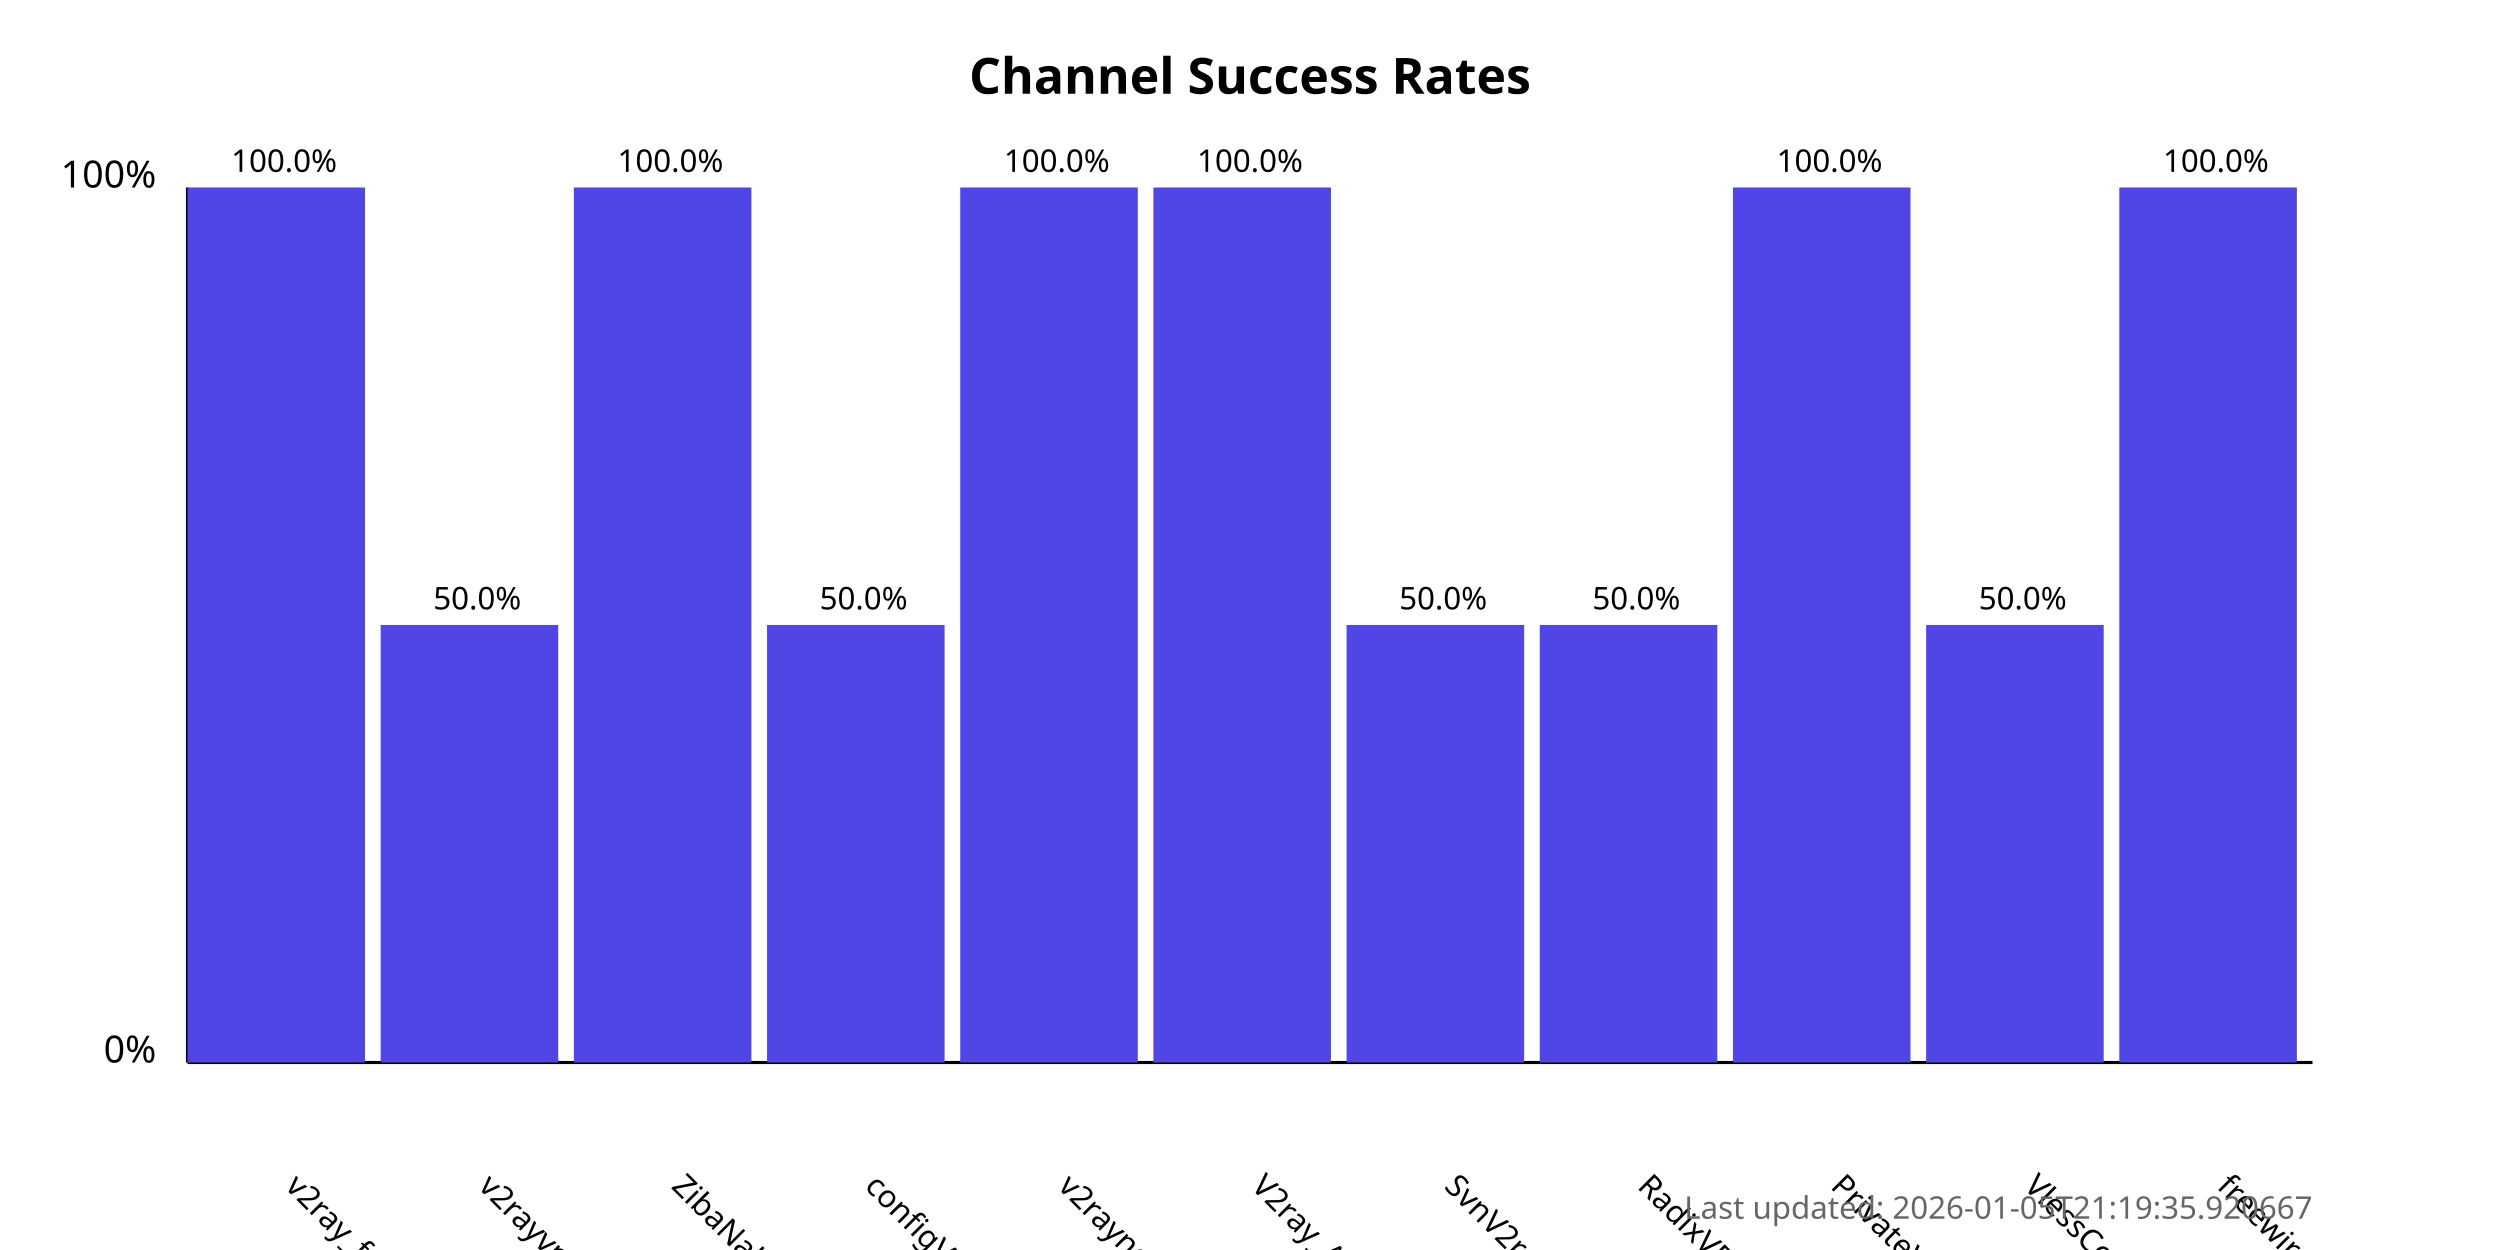
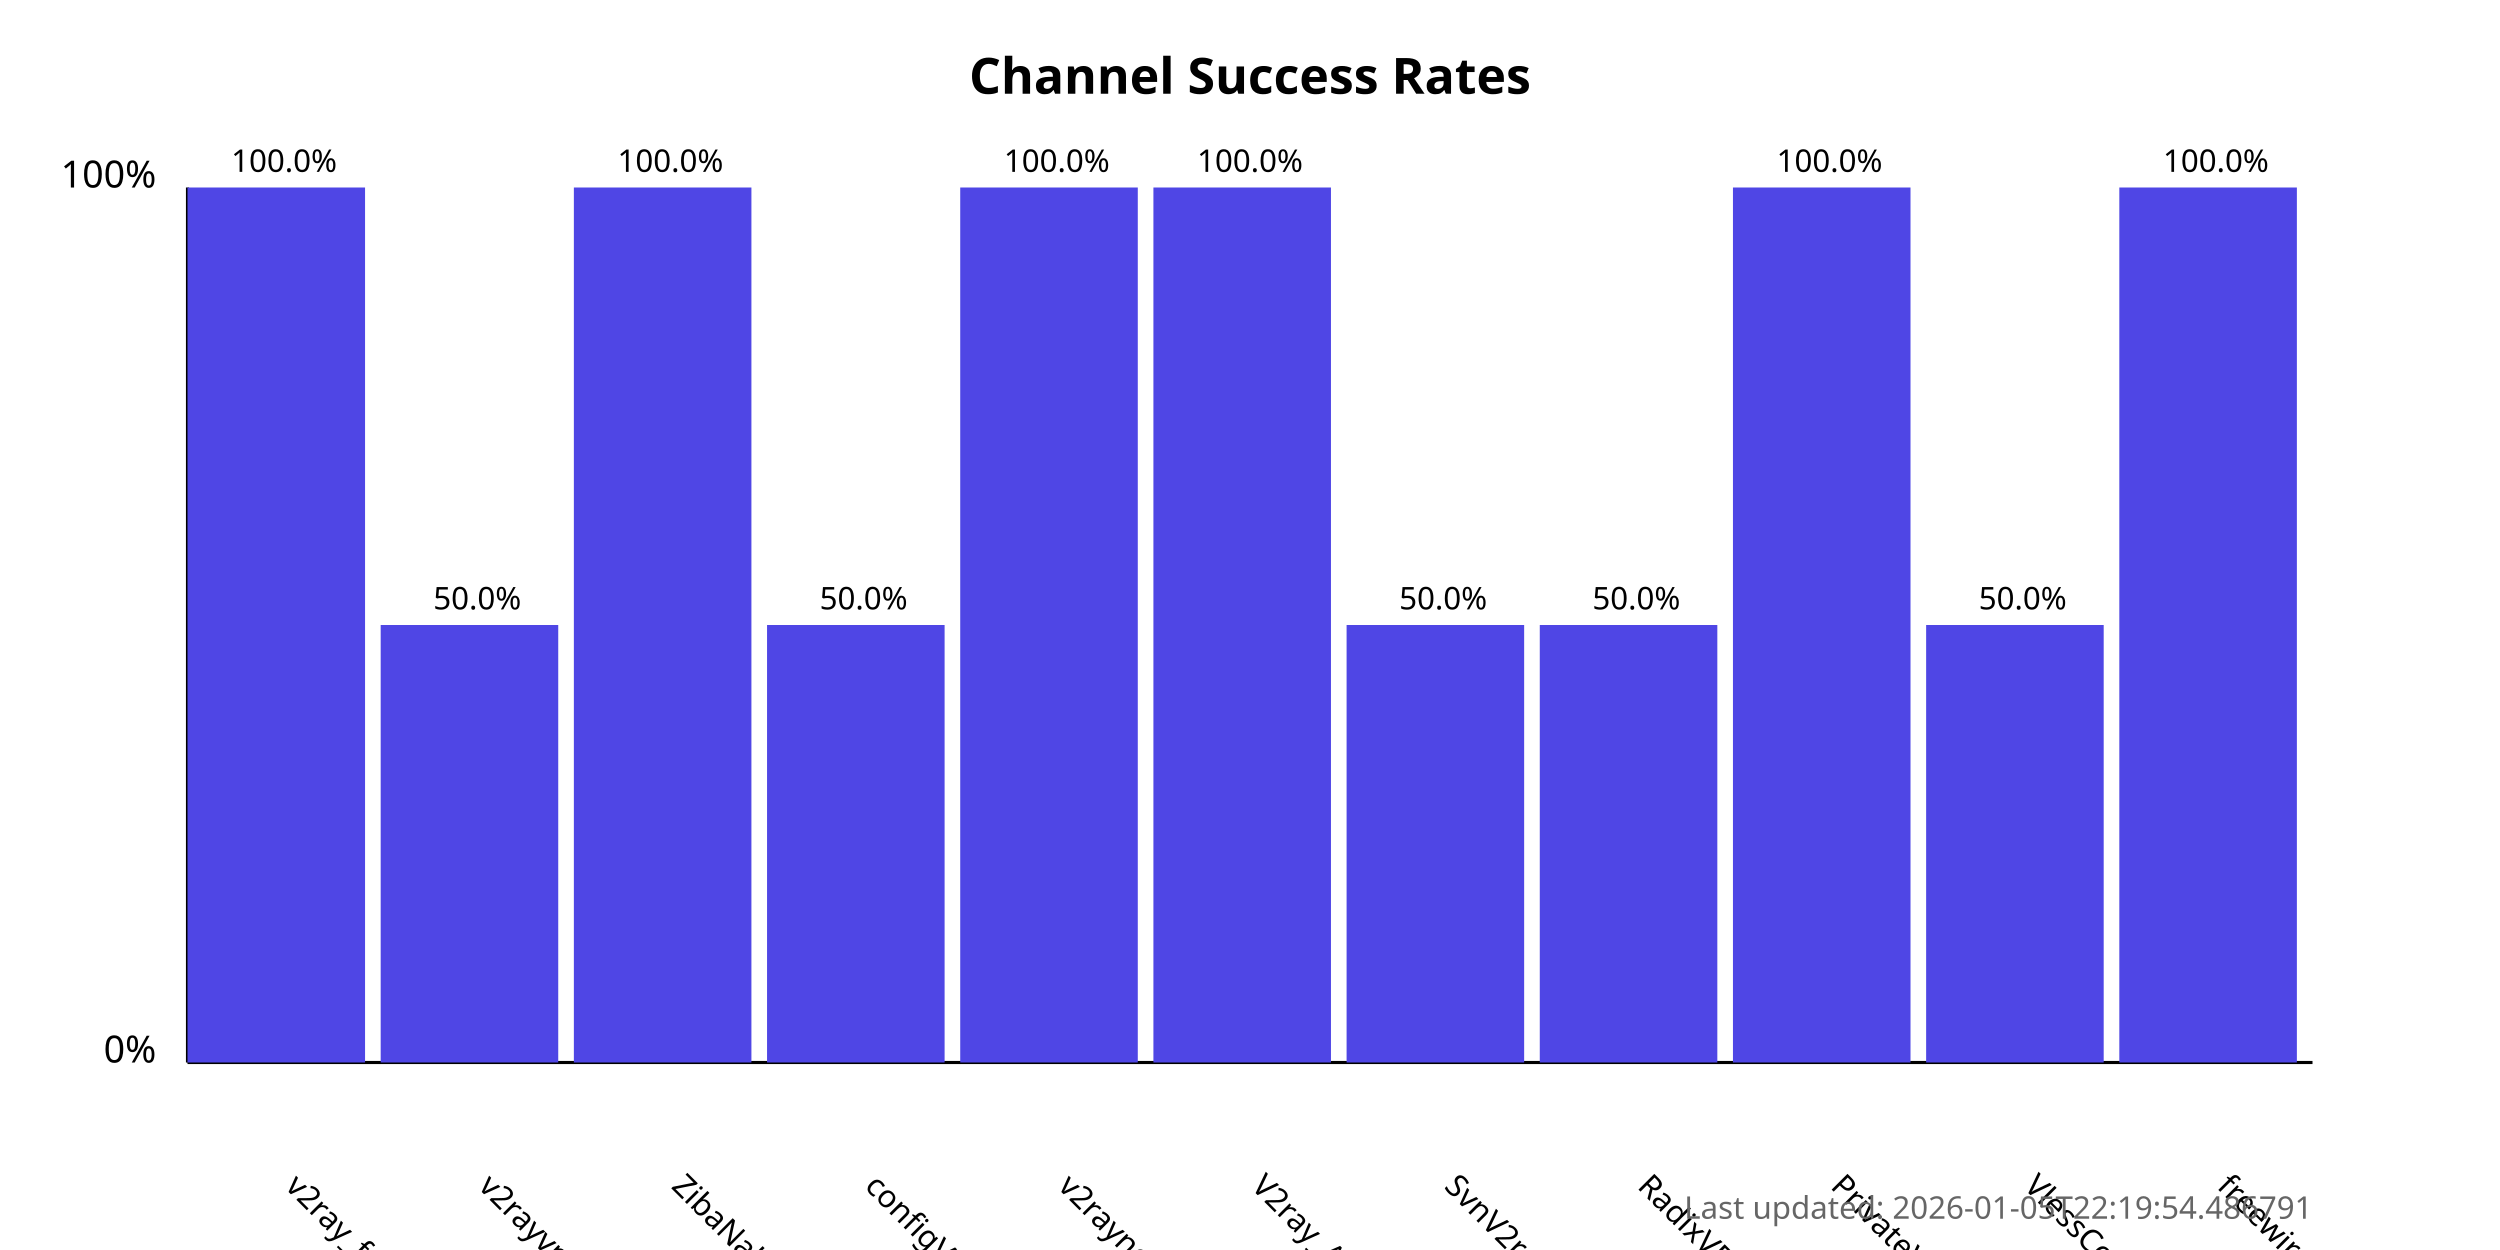
<svg xmlns="http://www.w3.org/2000/svg" width="800" height="400">
  <style>
            .chart-title { font: bold 16px sans-serif; }
            .axis-label { font: 12px sans-serif; }
            .tick-label { font: 10px sans-serif; }
            .bar { fill: #4f46e5; }
            .bar:hover { fill: #6366f1; }
            .timestamp { font: 10px sans-serif; fill: #666; }
        </style>
  <text x="400.0" y="30" text-anchor="middle" class="chart-title">
            Channel Success Rates
        </text>
  <line x1="60" y1="340" x2="60" y2="60" stroke="black" stroke-width="1" />
  <line x1="60" y1="340" x2="740" y2="340" stroke="black" stroke-width="1" />
  <text x="50" y="340" text-anchor="end" class="axis-label">0%</text>
  <text x="50" y="60" text-anchor="end" class="axis-label">100%</text>
  <g>
    <rect x="60" y="60.0" width="56.818" height="280.0" class="bar" />
    <text x="90.909" y="380" transform="rotate(45, 90.90909, 380)" text-anchor="start" class="tick-label">
                v2ray_free_conf
            </text>
    <text x="90.909" y="55.0" text-anchor="middle" class="tick-label">
                100.0%
            </text>
  </g>
  <g>
    <rect x="121.818" y="200.0" width="56.818" height="140.0" class="bar" />
    <text x="152.727" y="380" transform="rotate(45, 152.7273, 380)" text-anchor="start" class="tick-label">
                v2rayvpno
            </text>
    <text x="152.727" y="195.0" text-anchor="middle" class="tick-label">
                50.0%
            </text>
  </g>
  <g>
    <rect x="183.636" y="60.0" width="56.818" height="280.0" class="bar" />
    <text x="214.545" y="380" transform="rotate(45, 214.5455, 380)" text-anchor="start" class="tick-label">
                ZibaNabz
            </text>
    <text x="214.545" y="55.0" text-anchor="middle" class="tick-label">
                100.0%
            </text>
  </g>
  <g>
    <rect x="245.455" y="200.0" width="56.818" height="140.0" class="bar" />
    <text x="276.364" y="380" transform="rotate(45, 276.3636, 380)" text-anchor="start" class="tick-label">
                configV2rayForFree
            </text>
    <text x="276.364" y="195.0" text-anchor="middle" class="tick-label">
                50.0%
            </text>
  </g>
  <g>
    <rect x="307.273" y="60.0" width="56.818" height="280.0" class="bar" />
    <text x="338.182" y="380" transform="rotate(45, 338.1818, 380)" text-anchor="start" class="tick-label">
                v2rayngvpn
            </text>
    <text x="338.182" y="55.0" text-anchor="middle" class="tick-label">
                100.0%
            </text>
  </g>
  <g>
    <rect x="369.091" y="60.0" width="56.818" height="280.0" class="bar" />
    <text x="400.0" y="380" transform="rotate(45, 400.0, 380)" text-anchor="start" class="tick-label">
                V2ray_Alpha
            </text>
    <text x="400.0" y="55.0" text-anchor="middle" class="tick-label">
                100.0%
            </text>
  </g>
  <g>
    <rect x="430.909" y="200.0" width="56.818" height="140.0" class="bar" />
    <text x="461.818" y="380" transform="rotate(45, 461.8182, 380)" text-anchor="start" class="tick-label">
                SvnV2ray
            </text>
    <text x="461.818" y="195.0" text-anchor="middle" class="tick-label">
                50.0%
            </text>
  </g>
  <g>
    <rect x="492.727" y="200.0" width="56.818" height="140.0" class="bar" />
    <text x="523.636" y="380" transform="rotate(45, 523.6364, 380)" text-anchor="start" class="tick-label">
                RadixVPN
            </text>
    <text x="523.636" y="195.0" text-anchor="middle" class="tick-label">
                50.0%
            </text>
  </g>
  <g>
    <rect x="554.545" y="60.0" width="56.818" height="280.0" class="bar" />
    <text x="585.455" y="380" transform="rotate(45, 585.4545, 380)" text-anchor="start" class="tick-label">
                PrivateVPNs
            </text>
    <text x="585.455" y="55.0" text-anchor="middle" class="tick-label">
                100.0%
            </text>
  </g>
  <g>
    <rect x="616.364" y="200.0" width="56.818" height="140.0" class="bar" />
    <text x="647.273" y="380" transform="rotate(45, 647.2727, 380)" text-anchor="start" class="tick-label">
                VlessConfig
            </text>
    <text x="647.273" y="195.0" text-anchor="middle" class="tick-label">
                50.0%
            </text>
  </g>
  <g>
    <rect x="678.182" y="60.0" width="56.818" height="280.0" class="bar" />
    <text x="709.091" y="380" transform="rotate(45, 709.0909, 380)" text-anchor="start" class="tick-label">
                freewireguard
            </text>
    <text x="709.091" y="55.0" text-anchor="middle" class="tick-label">
                100.0%
            </text>
  </g>
  <text x="740" y="390" text-anchor="end" class="timestamp">
-             Last updated: 2026-01-05T21:19:35.920667
+             Last updated: 2026-01-05T22:19:54.486791
        </text>
</svg>
